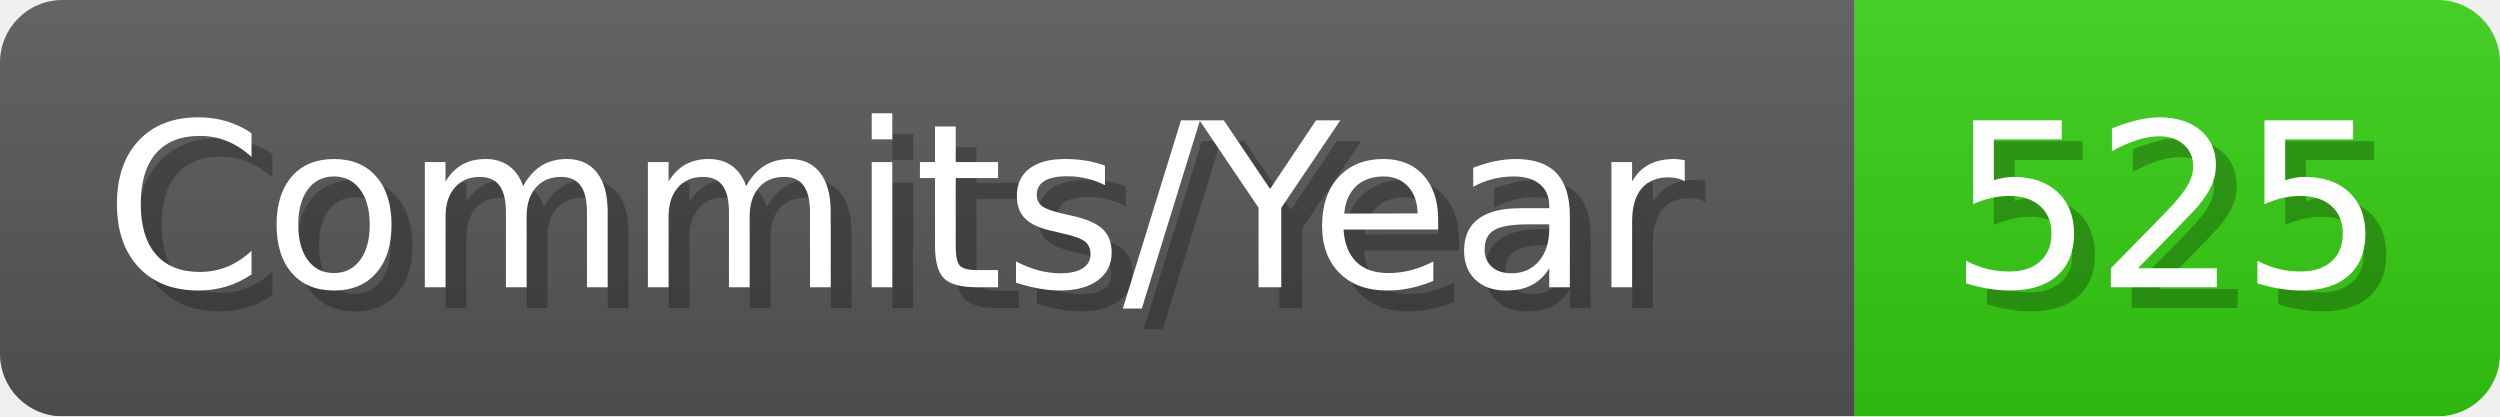
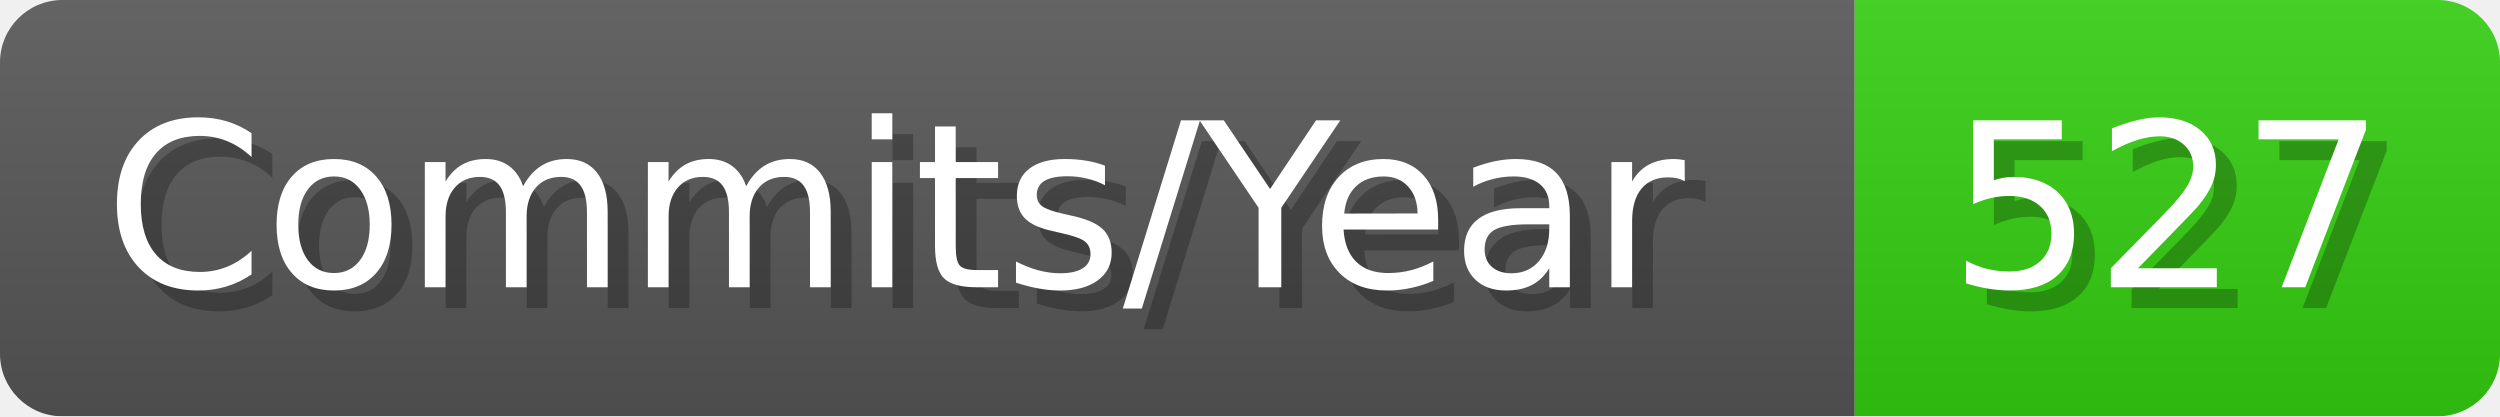
- <svg xmlns="http://www.w3.org/2000/svg" width="120.1" height="20" viewBox="0 0 1201 200" role="img" aria-label="Commits/Year: 525">
+ <svg xmlns="http://www.w3.org/2000/svg" width="120.1" height="20" viewBox="0 0 1201 200" role="img" aria-label="Commits/Year: 527">
  <linearGradient id="aUPdi" x2="0" y2="100%">
    <stop offset="0" stop-opacity=".1" stop-color="#EEE" />
    <stop offset="1" stop-opacity=".1" />
  </linearGradient>
  <mask id="WfAiQ">
    <rect width="1201" height="200" rx="30" fill="#FFF" />
  </mask>
  <g mask="url(#WfAiQ)">
    <rect width="891" height="200" fill="#555" />
    <rect width="310" height="200" fill="#3C1" x="891" />
    <rect width="1201" height="200" fill="url(#aUPdi)" />
  </g>
  <g aria-hidden="true" fill="#fff" text-anchor="start" font-family="Verdana,DejaVu Sans,sans-serif" font-size="110">
    <text x="60" y="148" textLength="791" fill="#000" opacity="0.25">Commits/Year</text>
    <text x="50" y="138" textLength="791">Commits/Year</text>
-     <text x="946" y="148" textLength="210" fill="#000" opacity="0.25">525</text>
-     <text x="936" y="138" textLength="210">525</text>
+     <text x="946" y="148" textLength="210" fill="#000" opacity="0.25">527</text>
+     <text x="936" y="138" textLength="210">527</text>
  </g>
</svg>
